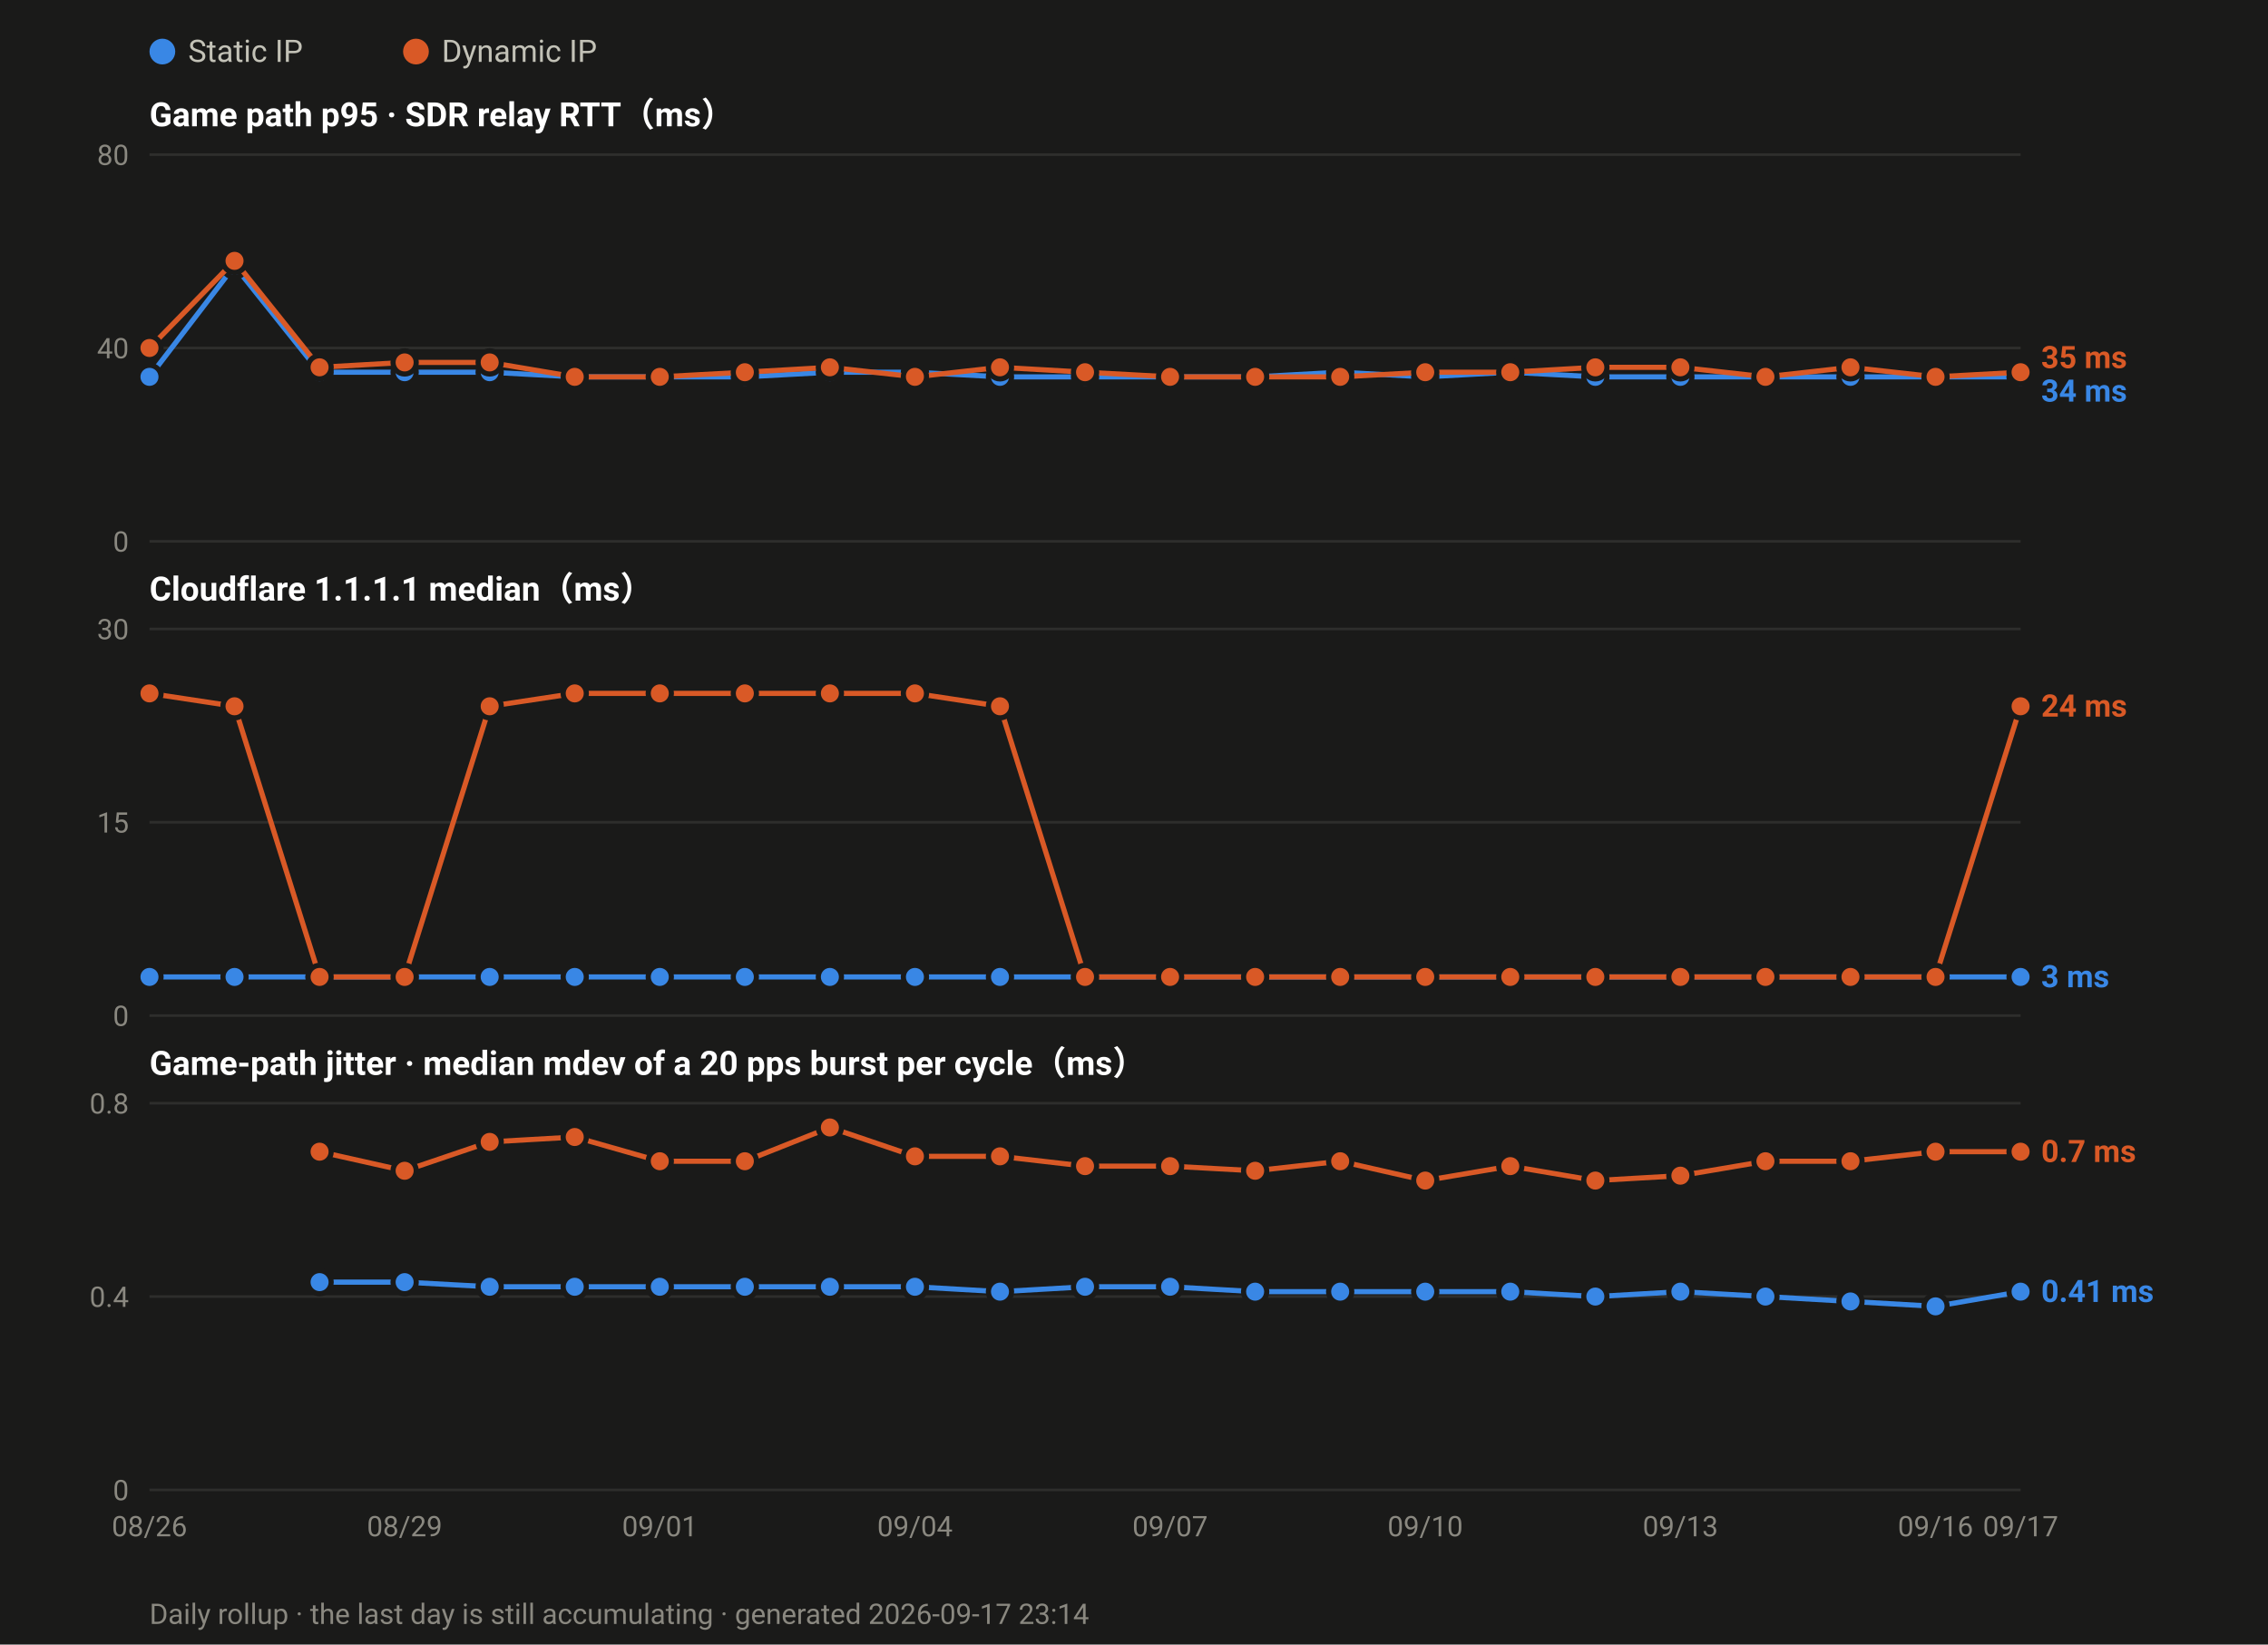
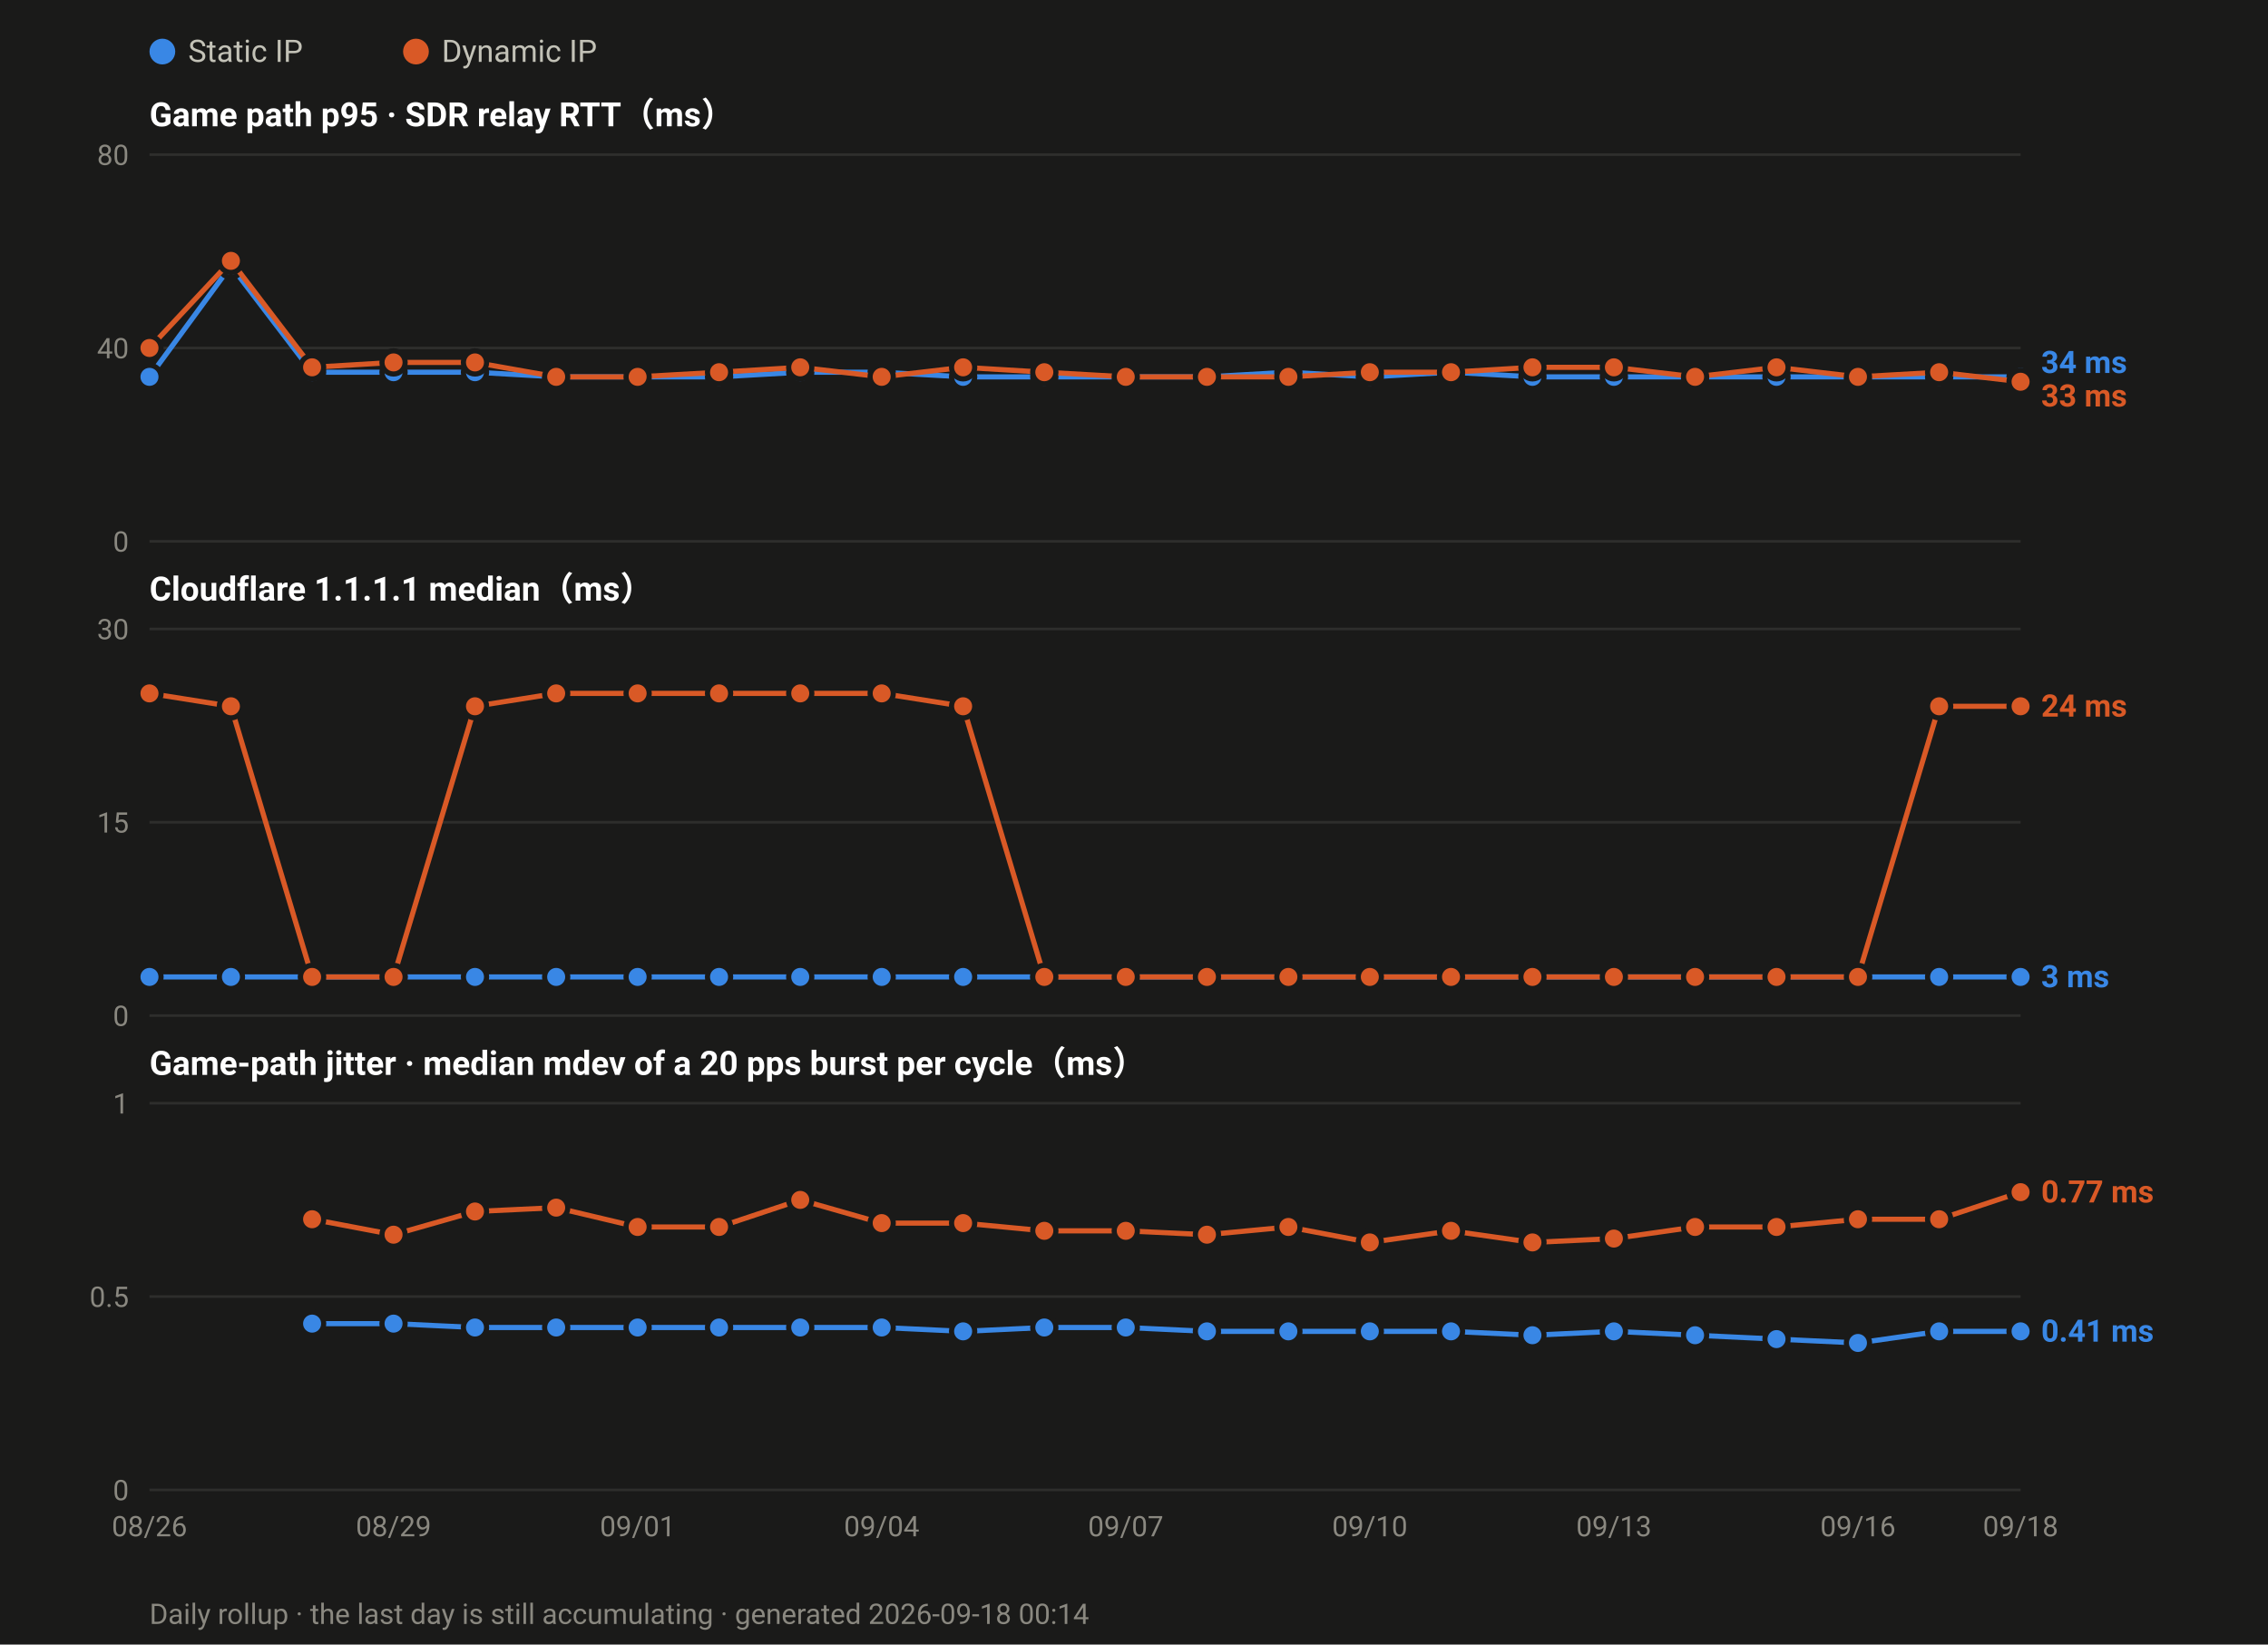
<svg xmlns="http://www.w3.org/2000/svg" width="880" height="638" viewBox="0 0 880 638" font-family="ui-sans-serif,-apple-system,Segoe UI,Roboto,Helvetica,Arial,sans-serif">
  <rect width="880" height="638" fill="#1a1a19" />
  <circle cx="63.0" cy="20" r="5" fill="#3987e5" />
  <text x="73.0" y="24" font-size="12" fill="#c3c2b7">Static IP</text>
  <circle cx="161.4" cy="20" r="5" fill="#d95926" />
  <text x="171.4" y="24" font-size="12" fill="#c3c2b7">Dynamic IP</text>
  <text x="58" y="49.0" font-size="13" font-weight="600" fill="#ffffff">Game path p95 · SDR relay RTT（ms）</text>
  <line x1="58" y1="210.0" x2="784.0" y2="210.0" stroke="#2e2e2c" stroke-width="1" />
  <text x="50" y="214.0" font-size="11" text-anchor="end" fill="#8a8880">0</text>
  <line x1="58" y1="135.0" x2="784.0" y2="135.0" stroke="#2e2e2c" stroke-width="1" />
  <text x="50" y="139.0" font-size="11" text-anchor="end" fill="#8a8880">40</text>
  <line x1="58" y1="60.0" x2="784.0" y2="60.0" stroke="#2e2e2c" stroke-width="1" />
  <text x="50" y="64.0" font-size="11" text-anchor="end" fill="#8a8880">80</text>
-   <polyline fill="none" stroke="#3987e5" stroke-width="2" stroke-linejoin="round" points="58.0,146.2 91.0,103.1 124.0,144.4 157.0,144.4 190.0,144.4 223.0,146.2 256.0,146.2 289.0,146.2 322.0,144.4 355.0,144.4 388.0,146.2 421.0,146.2 454.0,146.2 487.0,146.2 520.0,144.4 553.0,146.2 586.0,144.4 619.0,146.2 652.0,146.2 685.0,146.2 718.0,146.2 751.0,146.2 784.0,146.2" />
+   <polyline fill="none" stroke="#3987e5" stroke-width="2" stroke-linejoin="round" points="58.0,146.2 89.6,103.1 121.1,144.4 152.7,144.4 184.3,144.4 215.8,146.2 247.4,146.2 279.0,146.2 310.5,144.4 342.1,144.4 373.7,146.2 405.2,146.2 436.8,146.2 468.3,146.2 499.9,144.4 531.5,146.2 563.0,144.4 594.6,146.2 626.2,146.2 657.7,146.2 689.3,146.2 720.9,146.2 752.4,146.2 784.0,146.2" />
  <circle cx="58.0" cy="146.2" r="4.5" fill="#3987e5" stroke="#1a1a19" stroke-width="2" />
-   <circle cx="91.0" cy="103.1" r="4.5" fill="#3987e5" stroke="#1a1a19" stroke-width="2" />
-   <circle cx="124.0" cy="144.4" r="4.5" fill="#3987e5" stroke="#1a1a19" stroke-width="2" />
-   <circle cx="157.0" cy="144.4" r="4.5" fill="#3987e5" stroke="#1a1a19" stroke-width="2" />
-   <circle cx="190.0" cy="144.4" r="4.5" fill="#3987e5" stroke="#1a1a19" stroke-width="2" />
-   <circle cx="223.0" cy="146.2" r="4.5" fill="#3987e5" stroke="#1a1a19" stroke-width="2" />
-   <circle cx="256.0" cy="146.2" r="4.5" fill="#3987e5" stroke="#1a1a19" stroke-width="2" />
-   <circle cx="289.0" cy="146.2" r="4.5" fill="#3987e5" stroke="#1a1a19" stroke-width="2" />
-   <circle cx="322.0" cy="144.4" r="4.5" fill="#3987e5" stroke="#1a1a19" stroke-width="2" />
-   <circle cx="355.0" cy="144.4" r="4.5" fill="#3987e5" stroke="#1a1a19" stroke-width="2" />
-   <circle cx="388.0" cy="146.2" r="4.5" fill="#3987e5" stroke="#1a1a19" stroke-width="2" />
-   <circle cx="421.0" cy="146.2" r="4.5" fill="#3987e5" stroke="#1a1a19" stroke-width="2" />
-   <circle cx="454.0" cy="146.2" r="4.5" fill="#3987e5" stroke="#1a1a19" stroke-width="2" />
-   <circle cx="487.0" cy="146.2" r="4.5" fill="#3987e5" stroke="#1a1a19" stroke-width="2" />
-   <circle cx="520.0" cy="144.4" r="4.5" fill="#3987e5" stroke="#1a1a19" stroke-width="2" />
-   <circle cx="553.0" cy="146.2" r="4.5" fill="#3987e5" stroke="#1a1a19" stroke-width="2" />
-   <circle cx="586.0" cy="144.4" r="4.5" fill="#3987e5" stroke="#1a1a19" stroke-width="2" />
-   <circle cx="619.0" cy="146.2" r="4.5" fill="#3987e5" stroke="#1a1a19" stroke-width="2" />
-   <circle cx="652.0" cy="146.2" r="4.5" fill="#3987e5" stroke="#1a1a19" stroke-width="2" />
-   <circle cx="685.0" cy="146.2" r="4.5" fill="#3987e5" stroke="#1a1a19" stroke-width="2" />
-   <circle cx="718.0" cy="146.2" r="4.5" fill="#3987e5" stroke="#1a1a19" stroke-width="2" />
-   <circle cx="751.0" cy="146.2" r="4.5" fill="#3987e5" stroke="#1a1a19" stroke-width="2" />
+   <circle cx="89.6" cy="103.1" r="4.5" fill="#3987e5" stroke="#1a1a19" stroke-width="2" />
+   <circle cx="121.1" cy="144.4" r="4.5" fill="#3987e5" stroke="#1a1a19" stroke-width="2" />
+   <circle cx="152.7" cy="144.4" r="4.5" fill="#3987e5" stroke="#1a1a19" stroke-width="2" />
+   <circle cx="184.3" cy="144.4" r="4.5" fill="#3987e5" stroke="#1a1a19" stroke-width="2" />
+   <circle cx="215.8" cy="146.2" r="4.5" fill="#3987e5" stroke="#1a1a19" stroke-width="2" />
+   <circle cx="247.4" cy="146.2" r="4.5" fill="#3987e5" stroke="#1a1a19" stroke-width="2" />
+   <circle cx="279.0" cy="146.2" r="4.5" fill="#3987e5" stroke="#1a1a19" stroke-width="2" />
+   <circle cx="310.5" cy="144.4" r="4.5" fill="#3987e5" stroke="#1a1a19" stroke-width="2" />
+   <circle cx="342.1" cy="144.4" r="4.5" fill="#3987e5" stroke="#1a1a19" stroke-width="2" />
+   <circle cx="373.7" cy="146.2" r="4.5" fill="#3987e5" stroke="#1a1a19" stroke-width="2" />
+   <circle cx="405.2" cy="146.2" r="4.5" fill="#3987e5" stroke="#1a1a19" stroke-width="2" />
+   <circle cx="436.8" cy="146.2" r="4.5" fill="#3987e5" stroke="#1a1a19" stroke-width="2" />
+   <circle cx="468.3" cy="146.2" r="4.5" fill="#3987e5" stroke="#1a1a19" stroke-width="2" />
+   <circle cx="499.9" cy="144.4" r="4.5" fill="#3987e5" stroke="#1a1a19" stroke-width="2" />
+   <circle cx="531.5" cy="146.2" r="4.5" fill="#3987e5" stroke="#1a1a19" stroke-width="2" />
+   <circle cx="563.0" cy="144.4" r="4.5" fill="#3987e5" stroke="#1a1a19" stroke-width="2" />
+   <circle cx="594.6" cy="146.2" r="4.5" fill="#3987e5" stroke="#1a1a19" stroke-width="2" />
+   <circle cx="626.2" cy="146.2" r="4.5" fill="#3987e5" stroke="#1a1a19" stroke-width="2" />
+   <circle cx="657.7" cy="146.2" r="4.5" fill="#3987e5" stroke="#1a1a19" stroke-width="2" />
+   <circle cx="689.3" cy="146.2" r="4.5" fill="#3987e5" stroke="#1a1a19" stroke-width="2" />
+   <circle cx="720.9" cy="146.2" r="4.5" fill="#3987e5" stroke="#1a1a19" stroke-width="2" />
+   <circle cx="752.4" cy="146.2" r="4.5" fill="#3987e5" stroke="#1a1a19" stroke-width="2" />
  <circle cx="784.0" cy="146.2" r="4.5" fill="#3987e5" stroke="#1a1a19" stroke-width="2" />
-   <polyline fill="none" stroke="#d95926" stroke-width="2" stroke-linejoin="round" points="58.0,135.0 91.0,101.2 124.0,142.5 157.0,140.6 190.0,140.6 223.0,146.2 256.0,146.2 289.0,144.4 322.0,142.5 355.0,146.2 388.0,142.5 421.0,144.4 454.0,146.2 487.0,146.2 520.0,146.2 553.0,144.4 586.0,144.4 619.0,142.5 652.0,142.5 685.0,146.2 718.0,142.5 751.0,146.2 784.0,144.4" />
+   <polyline fill="none" stroke="#d95926" stroke-width="2" stroke-linejoin="round" points="58.0,135.0 89.6,101.2 121.1,142.5 152.7,140.6 184.3,140.6 215.8,146.2 247.4,146.2 279.0,144.4 310.5,142.5 342.1,146.2 373.7,142.5 405.2,144.4 436.8,146.2 468.3,146.2 499.9,146.2 531.5,144.4 563.0,144.4 594.6,142.5 626.2,142.5 657.7,146.2 689.3,142.5 720.9,146.2 752.4,144.4 784.0,148.1" />
  <circle cx="58.0" cy="135.0" r="4.5" fill="#d95926" stroke="#1a1a19" stroke-width="2" />
-   <circle cx="91.0" cy="101.2" r="4.5" fill="#d95926" stroke="#1a1a19" stroke-width="2" />
-   <circle cx="124.0" cy="142.5" r="4.5" fill="#d95926" stroke="#1a1a19" stroke-width="2" />
-   <circle cx="157.0" cy="140.6" r="4.5" fill="#d95926" stroke="#1a1a19" stroke-width="2" />
-   <circle cx="190.0" cy="140.6" r="4.5" fill="#d95926" stroke="#1a1a19" stroke-width="2" />
-   <circle cx="223.0" cy="146.2" r="4.5" fill="#d95926" stroke="#1a1a19" stroke-width="2" />
-   <circle cx="256.0" cy="146.2" r="4.5" fill="#d95926" stroke="#1a1a19" stroke-width="2" />
-   <circle cx="289.0" cy="144.4" r="4.5" fill="#d95926" stroke="#1a1a19" stroke-width="2" />
-   <circle cx="322.0" cy="142.5" r="4.5" fill="#d95926" stroke="#1a1a19" stroke-width="2" />
-   <circle cx="355.0" cy="146.2" r="4.5" fill="#d95926" stroke="#1a1a19" stroke-width="2" />
-   <circle cx="388.0" cy="142.5" r="4.5" fill="#d95926" stroke="#1a1a19" stroke-width="2" />
-   <circle cx="421.0" cy="144.4" r="4.5" fill="#d95926" stroke="#1a1a19" stroke-width="2" />
-   <circle cx="454.0" cy="146.2" r="4.5" fill="#d95926" stroke="#1a1a19" stroke-width="2" />
-   <circle cx="487.0" cy="146.2" r="4.5" fill="#d95926" stroke="#1a1a19" stroke-width="2" />
-   <circle cx="520.0" cy="146.2" r="4.5" fill="#d95926" stroke="#1a1a19" stroke-width="2" />
-   <circle cx="553.0" cy="144.4" r="4.5" fill="#d95926" stroke="#1a1a19" stroke-width="2" />
-   <circle cx="586.0" cy="144.4" r="4.5" fill="#d95926" stroke="#1a1a19" stroke-width="2" />
-   <circle cx="619.0" cy="142.5" r="4.5" fill="#d95926" stroke="#1a1a19" stroke-width="2" />
-   <circle cx="652.0" cy="142.5" r="4.5" fill="#d95926" stroke="#1a1a19" stroke-width="2" />
-   <circle cx="685.0" cy="146.2" r="4.5" fill="#d95926" stroke="#1a1a19" stroke-width="2" />
-   <circle cx="718.0" cy="142.5" r="4.5" fill="#d95926" stroke="#1a1a19" stroke-width="2" />
-   <circle cx="751.0" cy="146.2" r="4.5" fill="#d95926" stroke="#1a1a19" stroke-width="2" />
-   <circle cx="784.0" cy="144.4" r="4.5" fill="#d95926" stroke="#1a1a19" stroke-width="2" />
-   <text x="792.0" y="142.8" font-size="12" font-weight="600" fill="#d95926">35 ms</text>
-   <text x="792.0" y="155.8" font-size="12" font-weight="600" fill="#3987e5">34 ms</text>
+   <circle cx="89.6" cy="101.2" r="4.5" fill="#d95926" stroke="#1a1a19" stroke-width="2" />
+   <circle cx="121.1" cy="142.5" r="4.5" fill="#d95926" stroke="#1a1a19" stroke-width="2" />
+   <circle cx="152.7" cy="140.6" r="4.5" fill="#d95926" stroke="#1a1a19" stroke-width="2" />
+   <circle cx="184.3" cy="140.6" r="4.5" fill="#d95926" stroke="#1a1a19" stroke-width="2" />
+   <circle cx="215.8" cy="146.2" r="4.5" fill="#d95926" stroke="#1a1a19" stroke-width="2" />
+   <circle cx="247.4" cy="146.2" r="4.5" fill="#d95926" stroke="#1a1a19" stroke-width="2" />
+   <circle cx="279.0" cy="144.4" r="4.5" fill="#d95926" stroke="#1a1a19" stroke-width="2" />
+   <circle cx="310.5" cy="142.5" r="4.5" fill="#d95926" stroke="#1a1a19" stroke-width="2" />
+   <circle cx="342.1" cy="146.2" r="4.5" fill="#d95926" stroke="#1a1a19" stroke-width="2" />
+   <circle cx="373.7" cy="142.5" r="4.5" fill="#d95926" stroke="#1a1a19" stroke-width="2" />
+   <circle cx="405.2" cy="144.4" r="4.5" fill="#d95926" stroke="#1a1a19" stroke-width="2" />
+   <circle cx="436.8" cy="146.2" r="4.5" fill="#d95926" stroke="#1a1a19" stroke-width="2" />
+   <circle cx="468.3" cy="146.2" r="4.5" fill="#d95926" stroke="#1a1a19" stroke-width="2" />
+   <circle cx="499.9" cy="146.2" r="4.5" fill="#d95926" stroke="#1a1a19" stroke-width="2" />
+   <circle cx="531.5" cy="144.4" r="4.5" fill="#d95926" stroke="#1a1a19" stroke-width="2" />
+   <circle cx="563.0" cy="144.4" r="4.5" fill="#d95926" stroke="#1a1a19" stroke-width="2" />
+   <circle cx="594.6" cy="142.5" r="4.5" fill="#d95926" stroke="#1a1a19" stroke-width="2" />
+   <circle cx="626.2" cy="142.5" r="4.5" fill="#d95926" stroke="#1a1a19" stroke-width="2" />
+   <circle cx="657.7" cy="146.2" r="4.5" fill="#d95926" stroke="#1a1a19" stroke-width="2" />
+   <circle cx="689.3" cy="142.5" r="4.5" fill="#d95926" stroke="#1a1a19" stroke-width="2" />
+   <circle cx="720.9" cy="146.2" r="4.5" fill="#d95926" stroke="#1a1a19" stroke-width="2" />
+   <circle cx="752.4" cy="144.4" r="4.5" fill="#d95926" stroke="#1a1a19" stroke-width="2" />
+   <circle cx="784.0" cy="148.1" r="4.5" fill="#d95926" stroke="#1a1a19" stroke-width="2" />
+   <text x="792.0" y="144.7" font-size="12" font-weight="600" fill="#3987e5">34 ms</text>
+   <text x="792.0" y="157.7" font-size="12" font-weight="600" fill="#d95926">33 ms</text>
  <text x="58" y="233.0" font-size="13" font-weight="600" fill="#ffffff">Cloudflare 1.1.1.1 median（ms）</text>
  <line x1="58" y1="394.0" x2="784.0" y2="394.0" stroke="#2e2e2c" stroke-width="1" />
  <text x="50" y="398.0" font-size="11" text-anchor="end" fill="#8a8880">0</text>
  <line x1="58" y1="319.0" x2="784.0" y2="319.0" stroke="#2e2e2c" stroke-width="1" />
  <text x="50" y="323.0" font-size="11" text-anchor="end" fill="#8a8880">15</text>
  <line x1="58" y1="244.0" x2="784.0" y2="244.0" stroke="#2e2e2c" stroke-width="1" />
  <text x="50" y="248.0" font-size="11" text-anchor="end" fill="#8a8880">30</text>
-   <polyline fill="none" stroke="#3987e5" stroke-width="2" stroke-linejoin="round" points="58.0,379.0 91.0,379.0 124.0,379.0 157.0,379.0 190.0,379.0 223.0,379.0 256.0,379.0 289.0,379.0 322.0,379.0 355.0,379.0 388.0,379.0 421.0,379.0 454.0,379.0 487.0,379.0 520.0,379.0 553.0,379.0 586.0,379.0 619.0,379.0 652.0,379.0 685.0,379.0 718.0,379.0 751.0,379.0 784.0,379.0" />
+   <polyline fill="none" stroke="#3987e5" stroke-width="2" stroke-linejoin="round" points="58.0,379.0 89.6,379.0 121.1,379.0 152.7,379.0 184.3,379.0 215.8,379.0 247.4,379.0 279.0,379.0 310.5,379.0 342.1,379.0 373.7,379.0 405.2,379.0 436.8,379.0 468.3,379.0 499.9,379.0 531.5,379.0 563.0,379.0 594.6,379.0 626.2,379.0 657.7,379.0 689.3,379.0 720.9,379.0 752.4,379.0 784.0,379.0" />
  <circle cx="58.0" cy="379.0" r="4.5" fill="#3987e5" stroke="#1a1a19" stroke-width="2" />
-   <circle cx="91.0" cy="379.0" r="4.5" fill="#3987e5" stroke="#1a1a19" stroke-width="2" />
-   <circle cx="124.0" cy="379.0" r="4.5" fill="#3987e5" stroke="#1a1a19" stroke-width="2" />
-   <circle cx="157.0" cy="379.0" r="4.5" fill="#3987e5" stroke="#1a1a19" stroke-width="2" />
-   <circle cx="190.0" cy="379.0" r="4.5" fill="#3987e5" stroke="#1a1a19" stroke-width="2" />
-   <circle cx="223.0" cy="379.0" r="4.5" fill="#3987e5" stroke="#1a1a19" stroke-width="2" />
-   <circle cx="256.0" cy="379.0" r="4.5" fill="#3987e5" stroke="#1a1a19" stroke-width="2" />
-   <circle cx="289.0" cy="379.0" r="4.5" fill="#3987e5" stroke="#1a1a19" stroke-width="2" />
-   <circle cx="322.0" cy="379.0" r="4.5" fill="#3987e5" stroke="#1a1a19" stroke-width="2" />
-   <circle cx="355.0" cy="379.0" r="4.5" fill="#3987e5" stroke="#1a1a19" stroke-width="2" />
-   <circle cx="388.0" cy="379.0" r="4.5" fill="#3987e5" stroke="#1a1a19" stroke-width="2" />
-   <circle cx="421.0" cy="379.0" r="4.5" fill="#3987e5" stroke="#1a1a19" stroke-width="2" />
-   <circle cx="454.0" cy="379.0" r="4.5" fill="#3987e5" stroke="#1a1a19" stroke-width="2" />
-   <circle cx="487.0" cy="379.0" r="4.5" fill="#3987e5" stroke="#1a1a19" stroke-width="2" />
-   <circle cx="520.0" cy="379.0" r="4.5" fill="#3987e5" stroke="#1a1a19" stroke-width="2" />
-   <circle cx="553.0" cy="379.0" r="4.5" fill="#3987e5" stroke="#1a1a19" stroke-width="2" />
-   <circle cx="586.0" cy="379.0" r="4.5" fill="#3987e5" stroke="#1a1a19" stroke-width="2" />
-   <circle cx="619.0" cy="379.0" r="4.5" fill="#3987e5" stroke="#1a1a19" stroke-width="2" />
-   <circle cx="652.0" cy="379.0" r="4.5" fill="#3987e5" stroke="#1a1a19" stroke-width="2" />
-   <circle cx="685.0" cy="379.0" r="4.5" fill="#3987e5" stroke="#1a1a19" stroke-width="2" />
-   <circle cx="718.0" cy="379.0" r="4.5" fill="#3987e5" stroke="#1a1a19" stroke-width="2" />
-   <circle cx="751.0" cy="379.0" r="4.5" fill="#3987e5" stroke="#1a1a19" stroke-width="2" />
+   <circle cx="89.6" cy="379.0" r="4.5" fill="#3987e5" stroke="#1a1a19" stroke-width="2" />
+   <circle cx="121.1" cy="379.0" r="4.5" fill="#3987e5" stroke="#1a1a19" stroke-width="2" />
+   <circle cx="152.7" cy="379.0" r="4.5" fill="#3987e5" stroke="#1a1a19" stroke-width="2" />
+   <circle cx="184.3" cy="379.0" r="4.5" fill="#3987e5" stroke="#1a1a19" stroke-width="2" />
+   <circle cx="215.8" cy="379.0" r="4.5" fill="#3987e5" stroke="#1a1a19" stroke-width="2" />
+   <circle cx="247.4" cy="379.0" r="4.5" fill="#3987e5" stroke="#1a1a19" stroke-width="2" />
+   <circle cx="279.0" cy="379.0" r="4.5" fill="#3987e5" stroke="#1a1a19" stroke-width="2" />
+   <circle cx="310.5" cy="379.0" r="4.5" fill="#3987e5" stroke="#1a1a19" stroke-width="2" />
+   <circle cx="342.1" cy="379.0" r="4.5" fill="#3987e5" stroke="#1a1a19" stroke-width="2" />
+   <circle cx="373.7" cy="379.0" r="4.5" fill="#3987e5" stroke="#1a1a19" stroke-width="2" />
+   <circle cx="405.2" cy="379.0" r="4.5" fill="#3987e5" stroke="#1a1a19" stroke-width="2" />
+   <circle cx="436.8" cy="379.0" r="4.5" fill="#3987e5" stroke="#1a1a19" stroke-width="2" />
+   <circle cx="468.3" cy="379.0" r="4.5" fill="#3987e5" stroke="#1a1a19" stroke-width="2" />
+   <circle cx="499.9" cy="379.0" r="4.5" fill="#3987e5" stroke="#1a1a19" stroke-width="2" />
+   <circle cx="531.5" cy="379.0" r="4.5" fill="#3987e5" stroke="#1a1a19" stroke-width="2" />
+   <circle cx="563.0" cy="379.0" r="4.5" fill="#3987e5" stroke="#1a1a19" stroke-width="2" />
+   <circle cx="594.6" cy="379.0" r="4.5" fill="#3987e5" stroke="#1a1a19" stroke-width="2" />
+   <circle cx="626.2" cy="379.0" r="4.5" fill="#3987e5" stroke="#1a1a19" stroke-width="2" />
+   <circle cx="657.7" cy="379.0" r="4.5" fill="#3987e5" stroke="#1a1a19" stroke-width="2" />
+   <circle cx="689.3" cy="379.0" r="4.5" fill="#3987e5" stroke="#1a1a19" stroke-width="2" />
+   <circle cx="720.9" cy="379.0" r="4.5" fill="#3987e5" stroke="#1a1a19" stroke-width="2" />
+   <circle cx="752.4" cy="379.0" r="4.5" fill="#3987e5" stroke="#1a1a19" stroke-width="2" />
  <circle cx="784.0" cy="379.0" r="4.5" fill="#3987e5" stroke="#1a1a19" stroke-width="2" />
-   <polyline fill="none" stroke="#d95926" stroke-width="2" stroke-linejoin="round" points="58.0,269.0 91.0,274.0 124.0,379.0 157.0,379.0 190.0,274.0 223.0,269.0 256.0,269.0 289.0,269.0 322.0,269.0 355.0,269.0 388.0,274.0 421.0,379.0 454.0,379.0 487.0,379.0 520.0,379.0 553.0,379.0 586.0,379.0 619.0,379.0 652.0,379.0 685.0,379.0 718.0,379.0 751.0,379.0 784.0,274.0" />
+   <polyline fill="none" stroke="#d95926" stroke-width="2" stroke-linejoin="round" points="58.0,269.0 89.6,274.0 121.1,379.0 152.7,379.0 184.3,274.0 215.8,269.0 247.4,269.0 279.0,269.0 310.5,269.0 342.1,269.0 373.7,274.0 405.2,379.0 436.8,379.0 468.3,379.0 499.9,379.0 531.5,379.0 563.0,379.0 594.6,379.0 626.2,379.0 657.7,379.0 689.3,379.0 720.9,379.0 752.4,274.0 784.0,274.0" />
  <circle cx="58.0" cy="269.0" r="4.5" fill="#d95926" stroke="#1a1a19" stroke-width="2" />
-   <circle cx="91.0" cy="274.0" r="4.5" fill="#d95926" stroke="#1a1a19" stroke-width="2" />
-   <circle cx="124.0" cy="379.0" r="4.5" fill="#d95926" stroke="#1a1a19" stroke-width="2" />
-   <circle cx="157.0" cy="379.0" r="4.5" fill="#d95926" stroke="#1a1a19" stroke-width="2" />
-   <circle cx="190.0" cy="274.0" r="4.5" fill="#d95926" stroke="#1a1a19" stroke-width="2" />
-   <circle cx="223.0" cy="269.0" r="4.5" fill="#d95926" stroke="#1a1a19" stroke-width="2" />
-   <circle cx="256.0" cy="269.0" r="4.5" fill="#d95926" stroke="#1a1a19" stroke-width="2" />
-   <circle cx="289.0" cy="269.0" r="4.5" fill="#d95926" stroke="#1a1a19" stroke-width="2" />
-   <circle cx="322.0" cy="269.0" r="4.5" fill="#d95926" stroke="#1a1a19" stroke-width="2" />
-   <circle cx="355.0" cy="269.0" r="4.5" fill="#d95926" stroke="#1a1a19" stroke-width="2" />
-   <circle cx="388.0" cy="274.0" r="4.5" fill="#d95926" stroke="#1a1a19" stroke-width="2" />
-   <circle cx="421.0" cy="379.0" r="4.5" fill="#d95926" stroke="#1a1a19" stroke-width="2" />
-   <circle cx="454.0" cy="379.0" r="4.5" fill="#d95926" stroke="#1a1a19" stroke-width="2" />
-   <circle cx="487.0" cy="379.0" r="4.5" fill="#d95926" stroke="#1a1a19" stroke-width="2" />
-   <circle cx="520.0" cy="379.0" r="4.5" fill="#d95926" stroke="#1a1a19" stroke-width="2" />
-   <circle cx="553.0" cy="379.0" r="4.5" fill="#d95926" stroke="#1a1a19" stroke-width="2" />
-   <circle cx="586.0" cy="379.0" r="4.5" fill="#d95926" stroke="#1a1a19" stroke-width="2" />
-   <circle cx="619.0" cy="379.0" r="4.5" fill="#d95926" stroke="#1a1a19" stroke-width="2" />
-   <circle cx="652.0" cy="379.0" r="4.5" fill="#d95926" stroke="#1a1a19" stroke-width="2" />
-   <circle cx="685.0" cy="379.0" r="4.5" fill="#d95926" stroke="#1a1a19" stroke-width="2" />
-   <circle cx="718.0" cy="379.0" r="4.5" fill="#d95926" stroke="#1a1a19" stroke-width="2" />
-   <circle cx="751.0" cy="379.0" r="4.5" fill="#d95926" stroke="#1a1a19" stroke-width="2" />
+   <circle cx="89.6" cy="274.0" r="4.5" fill="#d95926" stroke="#1a1a19" stroke-width="2" />
+   <circle cx="121.1" cy="379.0" r="4.5" fill="#d95926" stroke="#1a1a19" stroke-width="2" />
+   <circle cx="152.7" cy="379.0" r="4.5" fill="#d95926" stroke="#1a1a19" stroke-width="2" />
+   <circle cx="184.3" cy="274.0" r="4.5" fill="#d95926" stroke="#1a1a19" stroke-width="2" />
+   <circle cx="215.8" cy="269.0" r="4.5" fill="#d95926" stroke="#1a1a19" stroke-width="2" />
+   <circle cx="247.4" cy="269.0" r="4.5" fill="#d95926" stroke="#1a1a19" stroke-width="2" />
+   <circle cx="279.0" cy="269.0" r="4.5" fill="#d95926" stroke="#1a1a19" stroke-width="2" />
+   <circle cx="310.5" cy="269.0" r="4.5" fill="#d95926" stroke="#1a1a19" stroke-width="2" />
+   <circle cx="342.1" cy="269.0" r="4.5" fill="#d95926" stroke="#1a1a19" stroke-width="2" />
+   <circle cx="373.7" cy="274.0" r="4.5" fill="#d95926" stroke="#1a1a19" stroke-width="2" />
+   <circle cx="405.2" cy="379.0" r="4.5" fill="#d95926" stroke="#1a1a19" stroke-width="2" />
+   <circle cx="436.8" cy="379.0" r="4.5" fill="#d95926" stroke="#1a1a19" stroke-width="2" />
+   <circle cx="468.3" cy="379.0" r="4.5" fill="#d95926" stroke="#1a1a19" stroke-width="2" />
+   <circle cx="499.9" cy="379.0" r="4.5" fill="#d95926" stroke="#1a1a19" stroke-width="2" />
+   <circle cx="531.5" cy="379.0" r="4.5" fill="#d95926" stroke="#1a1a19" stroke-width="2" />
+   <circle cx="563.0" cy="379.0" r="4.5" fill="#d95926" stroke="#1a1a19" stroke-width="2" />
+   <circle cx="594.6" cy="379.0" r="4.5" fill="#d95926" stroke="#1a1a19" stroke-width="2" />
+   <circle cx="626.2" cy="379.0" r="4.5" fill="#d95926" stroke="#1a1a19" stroke-width="2" />
+   <circle cx="657.7" cy="379.0" r="4.5" fill="#d95926" stroke="#1a1a19" stroke-width="2" />
+   <circle cx="689.3" cy="379.0" r="4.5" fill="#d95926" stroke="#1a1a19" stroke-width="2" />
+   <circle cx="720.9" cy="379.0" r="4.5" fill="#d95926" stroke="#1a1a19" stroke-width="2" />
+   <circle cx="752.4" cy="274.0" r="4.5" fill="#d95926" stroke="#1a1a19" stroke-width="2" />
  <circle cx="784.0" cy="274.0" r="4.5" fill="#d95926" stroke="#1a1a19" stroke-width="2" />
  <text x="792.0" y="278.0" font-size="12" font-weight="600" fill="#d95926">24 ms</text>
  <text x="792.0" y="383.0" font-size="12" font-weight="600" fill="#3987e5">3 ms</text>
  <text x="58" y="417.0" font-size="13" font-weight="600" fill="#ffffff">Game-path jitter · median mdev of a 20 pps burst per cycle（ms）</text>
  <line x1="58" y1="578.0" x2="784.0" y2="578.0" stroke="#2e2e2c" stroke-width="1" />
  <text x="50" y="582.0" font-size="11" text-anchor="end" fill="#8a8880">0</text>
  <line x1="58" y1="503.0" x2="784.0" y2="503.0" stroke="#2e2e2c" stroke-width="1" />
-   <text x="50" y="507.0" font-size="11" text-anchor="end" fill="#8a8880">0.4</text>
+   <text x="50" y="507.0" font-size="11" text-anchor="end" fill="#8a8880">0.5</text>
  <line x1="58" y1="428.0" x2="784.0" y2="428.0" stroke="#2e2e2c" stroke-width="1" />
-   <text x="50" y="432.0" font-size="11" text-anchor="end" fill="#8a8880">0.8</text>
-   <polyline fill="none" stroke="#3987e5" stroke-width="2" stroke-linejoin="round" points="124.0,497.4 157.0,497.4 190.0,499.2 223.0,499.2 256.0,499.2 289.0,499.2 322.0,499.2 355.0,499.2 388.0,501.1 421.0,499.2 454.0,499.2 487.0,501.1 520.0,501.1 553.0,501.1 586.0,501.1 619.0,503.0 652.0,501.1 685.0,503.0 718.0,504.9 751.0,506.8 784.0,501.1" />
-   <circle cx="124.0" cy="497.4" r="4.5" fill="#3987e5" stroke="#1a1a19" stroke-width="2" />
-   <circle cx="157.0" cy="497.4" r="4.5" fill="#3987e5" stroke="#1a1a19" stroke-width="2" />
-   <circle cx="190.0" cy="499.2" r="4.5" fill="#3987e5" stroke="#1a1a19" stroke-width="2" />
-   <circle cx="223.0" cy="499.2" r="4.5" fill="#3987e5" stroke="#1a1a19" stroke-width="2" />
-   <circle cx="256.0" cy="499.2" r="4.5" fill="#3987e5" stroke="#1a1a19" stroke-width="2" />
-   <circle cx="289.0" cy="499.2" r="4.5" fill="#3987e5" stroke="#1a1a19" stroke-width="2" />
-   <circle cx="322.0" cy="499.2" r="4.5" fill="#3987e5" stroke="#1a1a19" stroke-width="2" />
-   <circle cx="355.0" cy="499.2" r="4.5" fill="#3987e5" stroke="#1a1a19" stroke-width="2" />
-   <circle cx="388.0" cy="501.1" r="4.5" fill="#3987e5" stroke="#1a1a19" stroke-width="2" />
-   <circle cx="421.0" cy="499.2" r="4.5" fill="#3987e5" stroke="#1a1a19" stroke-width="2" />
-   <circle cx="454.0" cy="499.2" r="4.5" fill="#3987e5" stroke="#1a1a19" stroke-width="2" />
-   <circle cx="487.0" cy="501.1" r="4.5" fill="#3987e5" stroke="#1a1a19" stroke-width="2" />
-   <circle cx="520.0" cy="501.1" r="4.5" fill="#3987e5" stroke="#1a1a19" stroke-width="2" />
-   <circle cx="553.0" cy="501.1" r="4.5" fill="#3987e5" stroke="#1a1a19" stroke-width="2" />
-   <circle cx="586.0" cy="501.1" r="4.5" fill="#3987e5" stroke="#1a1a19" stroke-width="2" />
-   <circle cx="619.0" cy="503.0" r="4.5" fill="#3987e5" stroke="#1a1a19" stroke-width="2" />
-   <circle cx="652.0" cy="501.1" r="4.5" fill="#3987e5" stroke="#1a1a19" stroke-width="2" />
-   <circle cx="685.0" cy="503.0" r="4.5" fill="#3987e5" stroke="#1a1a19" stroke-width="2" />
-   <circle cx="718.0" cy="504.9" r="4.5" fill="#3987e5" stroke="#1a1a19" stroke-width="2" />
-   <circle cx="751.0" cy="506.8" r="4.5" fill="#3987e5" stroke="#1a1a19" stroke-width="2" />
-   <circle cx="784.0" cy="501.1" r="4.5" fill="#3987e5" stroke="#1a1a19" stroke-width="2" />
-   <polyline fill="none" stroke="#d95926" stroke-width="2" stroke-linejoin="round" points="124.0,446.8 157.0,454.2 190.0,443.0 223.0,441.1 256.0,450.5 289.0,450.5 322.0,437.4 355.0,448.6 388.0,448.6 421.0,452.4 454.0,452.4 487.0,454.2 520.0,450.5 553.0,458.0 586.0,452.4 619.0,458.0 652.0,456.1 685.0,450.5 718.0,450.5 751.0,446.8 784.0,446.8" />
-   <circle cx="124.0" cy="446.8" r="4.5" fill="#d95926" stroke="#1a1a19" stroke-width="2" />
-   <circle cx="157.0" cy="454.2" r="4.5" fill="#d95926" stroke="#1a1a19" stroke-width="2" />
-   <circle cx="190.0" cy="443.0" r="4.5" fill="#d95926" stroke="#1a1a19" stroke-width="2" />
-   <circle cx="223.0" cy="441.1" r="4.5" fill="#d95926" stroke="#1a1a19" stroke-width="2" />
-   <circle cx="256.0" cy="450.5" r="4.5" fill="#d95926" stroke="#1a1a19" stroke-width="2" />
-   <circle cx="289.0" cy="450.5" r="4.5" fill="#d95926" stroke="#1a1a19" stroke-width="2" />
-   <circle cx="322.0" cy="437.4" r="4.5" fill="#d95926" stroke="#1a1a19" stroke-width="2" />
-   <circle cx="355.0" cy="448.6" r="4.5" fill="#d95926" stroke="#1a1a19" stroke-width="2" />
-   <circle cx="388.0" cy="448.6" r="4.5" fill="#d95926" stroke="#1a1a19" stroke-width="2" />
-   <circle cx="421.0" cy="452.4" r="4.5" fill="#d95926" stroke="#1a1a19" stroke-width="2" />
-   <circle cx="454.0" cy="452.4" r="4.5" fill="#d95926" stroke="#1a1a19" stroke-width="2" />
-   <circle cx="487.0" cy="454.2" r="4.5" fill="#d95926" stroke="#1a1a19" stroke-width="2" />
-   <circle cx="520.0" cy="450.5" r="4.5" fill="#d95926" stroke="#1a1a19" stroke-width="2" />
-   <circle cx="553.0" cy="458.0" r="4.5" fill="#d95926" stroke="#1a1a19" stroke-width="2" />
-   <circle cx="586.0" cy="452.4" r="4.5" fill="#d95926" stroke="#1a1a19" stroke-width="2" />
-   <circle cx="619.0" cy="458.0" r="4.5" fill="#d95926" stroke="#1a1a19" stroke-width="2" />
-   <circle cx="652.0" cy="456.1" r="4.5" fill="#d95926" stroke="#1a1a19" stroke-width="2" />
-   <circle cx="685.0" cy="450.5" r="4.5" fill="#d95926" stroke="#1a1a19" stroke-width="2" />
-   <circle cx="718.0" cy="450.5" r="4.5" fill="#d95926" stroke="#1a1a19" stroke-width="2" />
-   <circle cx="751.0" cy="446.8" r="4.5" fill="#d95926" stroke="#1a1a19" stroke-width="2" />
-   <circle cx="784.0" cy="446.8" r="4.5" fill="#d95926" stroke="#1a1a19" stroke-width="2" />
-   <text x="792.0" y="450.8" font-size="12" font-weight="600" fill="#d95926">0.7 ms</text>
-   <text x="792.0" y="505.1" font-size="12" font-weight="600" fill="#3987e5">0.41 ms</text>
+   <text x="50" y="432.0" font-size="11" text-anchor="end" fill="#8a8880">1</text>
+   <polyline fill="none" stroke="#3987e5" stroke-width="2" stroke-linejoin="round" points="121.1,513.5 152.7,513.5 184.3,515.0 215.8,515.0 247.4,515.0 279.0,515.0 310.5,515.0 342.1,515.0 373.7,516.5 405.2,515.0 436.8,515.0 468.3,516.5 499.9,516.5 531.5,516.5 563.0,516.5 594.6,518.0 626.2,516.5 657.7,518.0 689.3,519.5 720.9,521.0 752.4,516.5 784.0,516.5" />
+   <circle cx="121.1" cy="513.5" r="4.5" fill="#3987e5" stroke="#1a1a19" stroke-width="2" />
+   <circle cx="152.7" cy="513.5" r="4.5" fill="#3987e5" stroke="#1a1a19" stroke-width="2" />
+   <circle cx="184.3" cy="515.0" r="4.5" fill="#3987e5" stroke="#1a1a19" stroke-width="2" />
+   <circle cx="215.8" cy="515.0" r="4.5" fill="#3987e5" stroke="#1a1a19" stroke-width="2" />
+   <circle cx="247.4" cy="515.0" r="4.5" fill="#3987e5" stroke="#1a1a19" stroke-width="2" />
+   <circle cx="279.0" cy="515.0" r="4.5" fill="#3987e5" stroke="#1a1a19" stroke-width="2" />
+   <circle cx="310.5" cy="515.0" r="4.5" fill="#3987e5" stroke="#1a1a19" stroke-width="2" />
+   <circle cx="342.1" cy="515.0" r="4.5" fill="#3987e5" stroke="#1a1a19" stroke-width="2" />
+   <circle cx="373.7" cy="516.5" r="4.5" fill="#3987e5" stroke="#1a1a19" stroke-width="2" />
+   <circle cx="405.2" cy="515.0" r="4.5" fill="#3987e5" stroke="#1a1a19" stroke-width="2" />
+   <circle cx="436.8" cy="515.0" r="4.5" fill="#3987e5" stroke="#1a1a19" stroke-width="2" />
+   <circle cx="468.3" cy="516.5" r="4.5" fill="#3987e5" stroke="#1a1a19" stroke-width="2" />
+   <circle cx="499.9" cy="516.5" r="4.5" fill="#3987e5" stroke="#1a1a19" stroke-width="2" />
+   <circle cx="531.5" cy="516.5" r="4.5" fill="#3987e5" stroke="#1a1a19" stroke-width="2" />
+   <circle cx="563.0" cy="516.5" r="4.5" fill="#3987e5" stroke="#1a1a19" stroke-width="2" />
+   <circle cx="594.6" cy="518.0" r="4.5" fill="#3987e5" stroke="#1a1a19" stroke-width="2" />
+   <circle cx="626.2" cy="516.5" r="4.5" fill="#3987e5" stroke="#1a1a19" stroke-width="2" />
+   <circle cx="657.7" cy="518.0" r="4.5" fill="#3987e5" stroke="#1a1a19" stroke-width="2" />
+   <circle cx="689.3" cy="519.5" r="4.5" fill="#3987e5" stroke="#1a1a19" stroke-width="2" />
+   <circle cx="720.9" cy="521.0" r="4.5" fill="#3987e5" stroke="#1a1a19" stroke-width="2" />
+   <circle cx="752.4" cy="516.5" r="4.5" fill="#3987e5" stroke="#1a1a19" stroke-width="2" />
+   <circle cx="784.0" cy="516.5" r="4.5" fill="#3987e5" stroke="#1a1a19" stroke-width="2" />
+   <polyline fill="none" stroke="#d95926" stroke-width="2" stroke-linejoin="round" points="121.1,473.0 152.7,479.0 184.3,470.0 215.8,468.5 247.4,476.0 279.0,476.0 310.5,465.5 342.1,474.5 373.7,474.5 405.2,477.5 436.8,477.5 468.3,479.0 499.9,476.0 531.5,482.0 563.0,477.5 594.6,482.0 626.2,480.5 657.7,476.0 689.3,476.0 720.9,473.0 752.4,473.0 784.0,462.5" />
+   <circle cx="121.1" cy="473.0" r="4.5" fill="#d95926" stroke="#1a1a19" stroke-width="2" />
+   <circle cx="152.7" cy="479.0" r="4.5" fill="#d95926" stroke="#1a1a19" stroke-width="2" />
+   <circle cx="184.3" cy="470.0" r="4.5" fill="#d95926" stroke="#1a1a19" stroke-width="2" />
+   <circle cx="215.8" cy="468.5" r="4.5" fill="#d95926" stroke="#1a1a19" stroke-width="2" />
+   <circle cx="247.4" cy="476.0" r="4.5" fill="#d95926" stroke="#1a1a19" stroke-width="2" />
+   <circle cx="279.0" cy="476.0" r="4.5" fill="#d95926" stroke="#1a1a19" stroke-width="2" />
+   <circle cx="310.5" cy="465.5" r="4.5" fill="#d95926" stroke="#1a1a19" stroke-width="2" />
+   <circle cx="342.1" cy="474.5" r="4.5" fill="#d95926" stroke="#1a1a19" stroke-width="2" />
+   <circle cx="373.7" cy="474.5" r="4.5" fill="#d95926" stroke="#1a1a19" stroke-width="2" />
+   <circle cx="405.2" cy="477.5" r="4.5" fill="#d95926" stroke="#1a1a19" stroke-width="2" />
+   <circle cx="436.8" cy="477.5" r="4.5" fill="#d95926" stroke="#1a1a19" stroke-width="2" />
+   <circle cx="468.3" cy="479.0" r="4.5" fill="#d95926" stroke="#1a1a19" stroke-width="2" />
+   <circle cx="499.9" cy="476.0" r="4.5" fill="#d95926" stroke="#1a1a19" stroke-width="2" />
+   <circle cx="531.5" cy="482.0" r="4.5" fill="#d95926" stroke="#1a1a19" stroke-width="2" />
+   <circle cx="563.0" cy="477.5" r="4.5" fill="#d95926" stroke="#1a1a19" stroke-width="2" />
+   <circle cx="594.6" cy="482.0" r="4.5" fill="#d95926" stroke="#1a1a19" stroke-width="2" />
+   <circle cx="626.2" cy="480.5" r="4.5" fill="#d95926" stroke="#1a1a19" stroke-width="2" />
+   <circle cx="657.7" cy="476.0" r="4.5" fill="#d95926" stroke="#1a1a19" stroke-width="2" />
+   <circle cx="689.3" cy="476.0" r="4.5" fill="#d95926" stroke="#1a1a19" stroke-width="2" />
+   <circle cx="720.9" cy="473.0" r="4.5" fill="#d95926" stroke="#1a1a19" stroke-width="2" />
+   <circle cx="752.4" cy="473.0" r="4.5" fill="#d95926" stroke="#1a1a19" stroke-width="2" />
+   <circle cx="784.0" cy="462.5" r="4.5" fill="#d95926" stroke="#1a1a19" stroke-width="2" />
+   <text x="792.0" y="466.5" font-size="12" font-weight="600" fill="#d95926">0.77 ms</text>
+   <text x="792.0" y="520.5" font-size="12" font-weight="600" fill="#3987e5">0.41 ms</text>
  <text x="58.0" y="596.0" font-size="11" text-anchor="middle" fill="#8a8880">08/26</text>
-   <text x="157.0" y="596.0" font-size="11" text-anchor="middle" fill="#8a8880">08/29</text>
-   <text x="256.0" y="596.0" font-size="11" text-anchor="middle" fill="#8a8880">09/01</text>
-   <text x="355.0" y="596.0" font-size="11" text-anchor="middle" fill="#8a8880">09/04</text>
-   <text x="454.0" y="596.0" font-size="11" text-anchor="middle" fill="#8a8880">09/07</text>
-   <text x="553.0" y="596.0" font-size="11" text-anchor="middle" fill="#8a8880">09/10</text>
-   <text x="652.0" y="596.0" font-size="11" text-anchor="middle" fill="#8a8880">09/13</text>
-   <text x="751.0" y="596.0" font-size="11" text-anchor="middle" fill="#8a8880">09/16</text>
-   <text x="784.0" y="596.0" font-size="11" text-anchor="middle" fill="#8a8880">09/17</text>
-   <text x="58" y="630" font-size="11" fill="#8a8880">Daily rollup · the last day is still accumulating · generated 2026-09-17 23:14</text>
+   <text x="152.7" y="596.0" font-size="11" text-anchor="middle" fill="#8a8880">08/29</text>
+   <text x="247.4" y="596.0" font-size="11" text-anchor="middle" fill="#8a8880">09/01</text>
+   <text x="342.1" y="596.0" font-size="11" text-anchor="middle" fill="#8a8880">09/04</text>
+   <text x="436.8" y="596.0" font-size="11" text-anchor="middle" fill="#8a8880">09/07</text>
+   <text x="531.5" y="596.0" font-size="11" text-anchor="middle" fill="#8a8880">09/10</text>
+   <text x="626.2" y="596.0" font-size="11" text-anchor="middle" fill="#8a8880">09/13</text>
+   <text x="720.9" y="596.0" font-size="11" text-anchor="middle" fill="#8a8880">09/16</text>
+   <text x="784.0" y="596.0" font-size="11" text-anchor="middle" fill="#8a8880">09/18</text>
+   <text x="58" y="630" font-size="11" fill="#8a8880">Daily rollup · the last day is still accumulating · generated 2026-09-18 00:14</text>
</svg>
